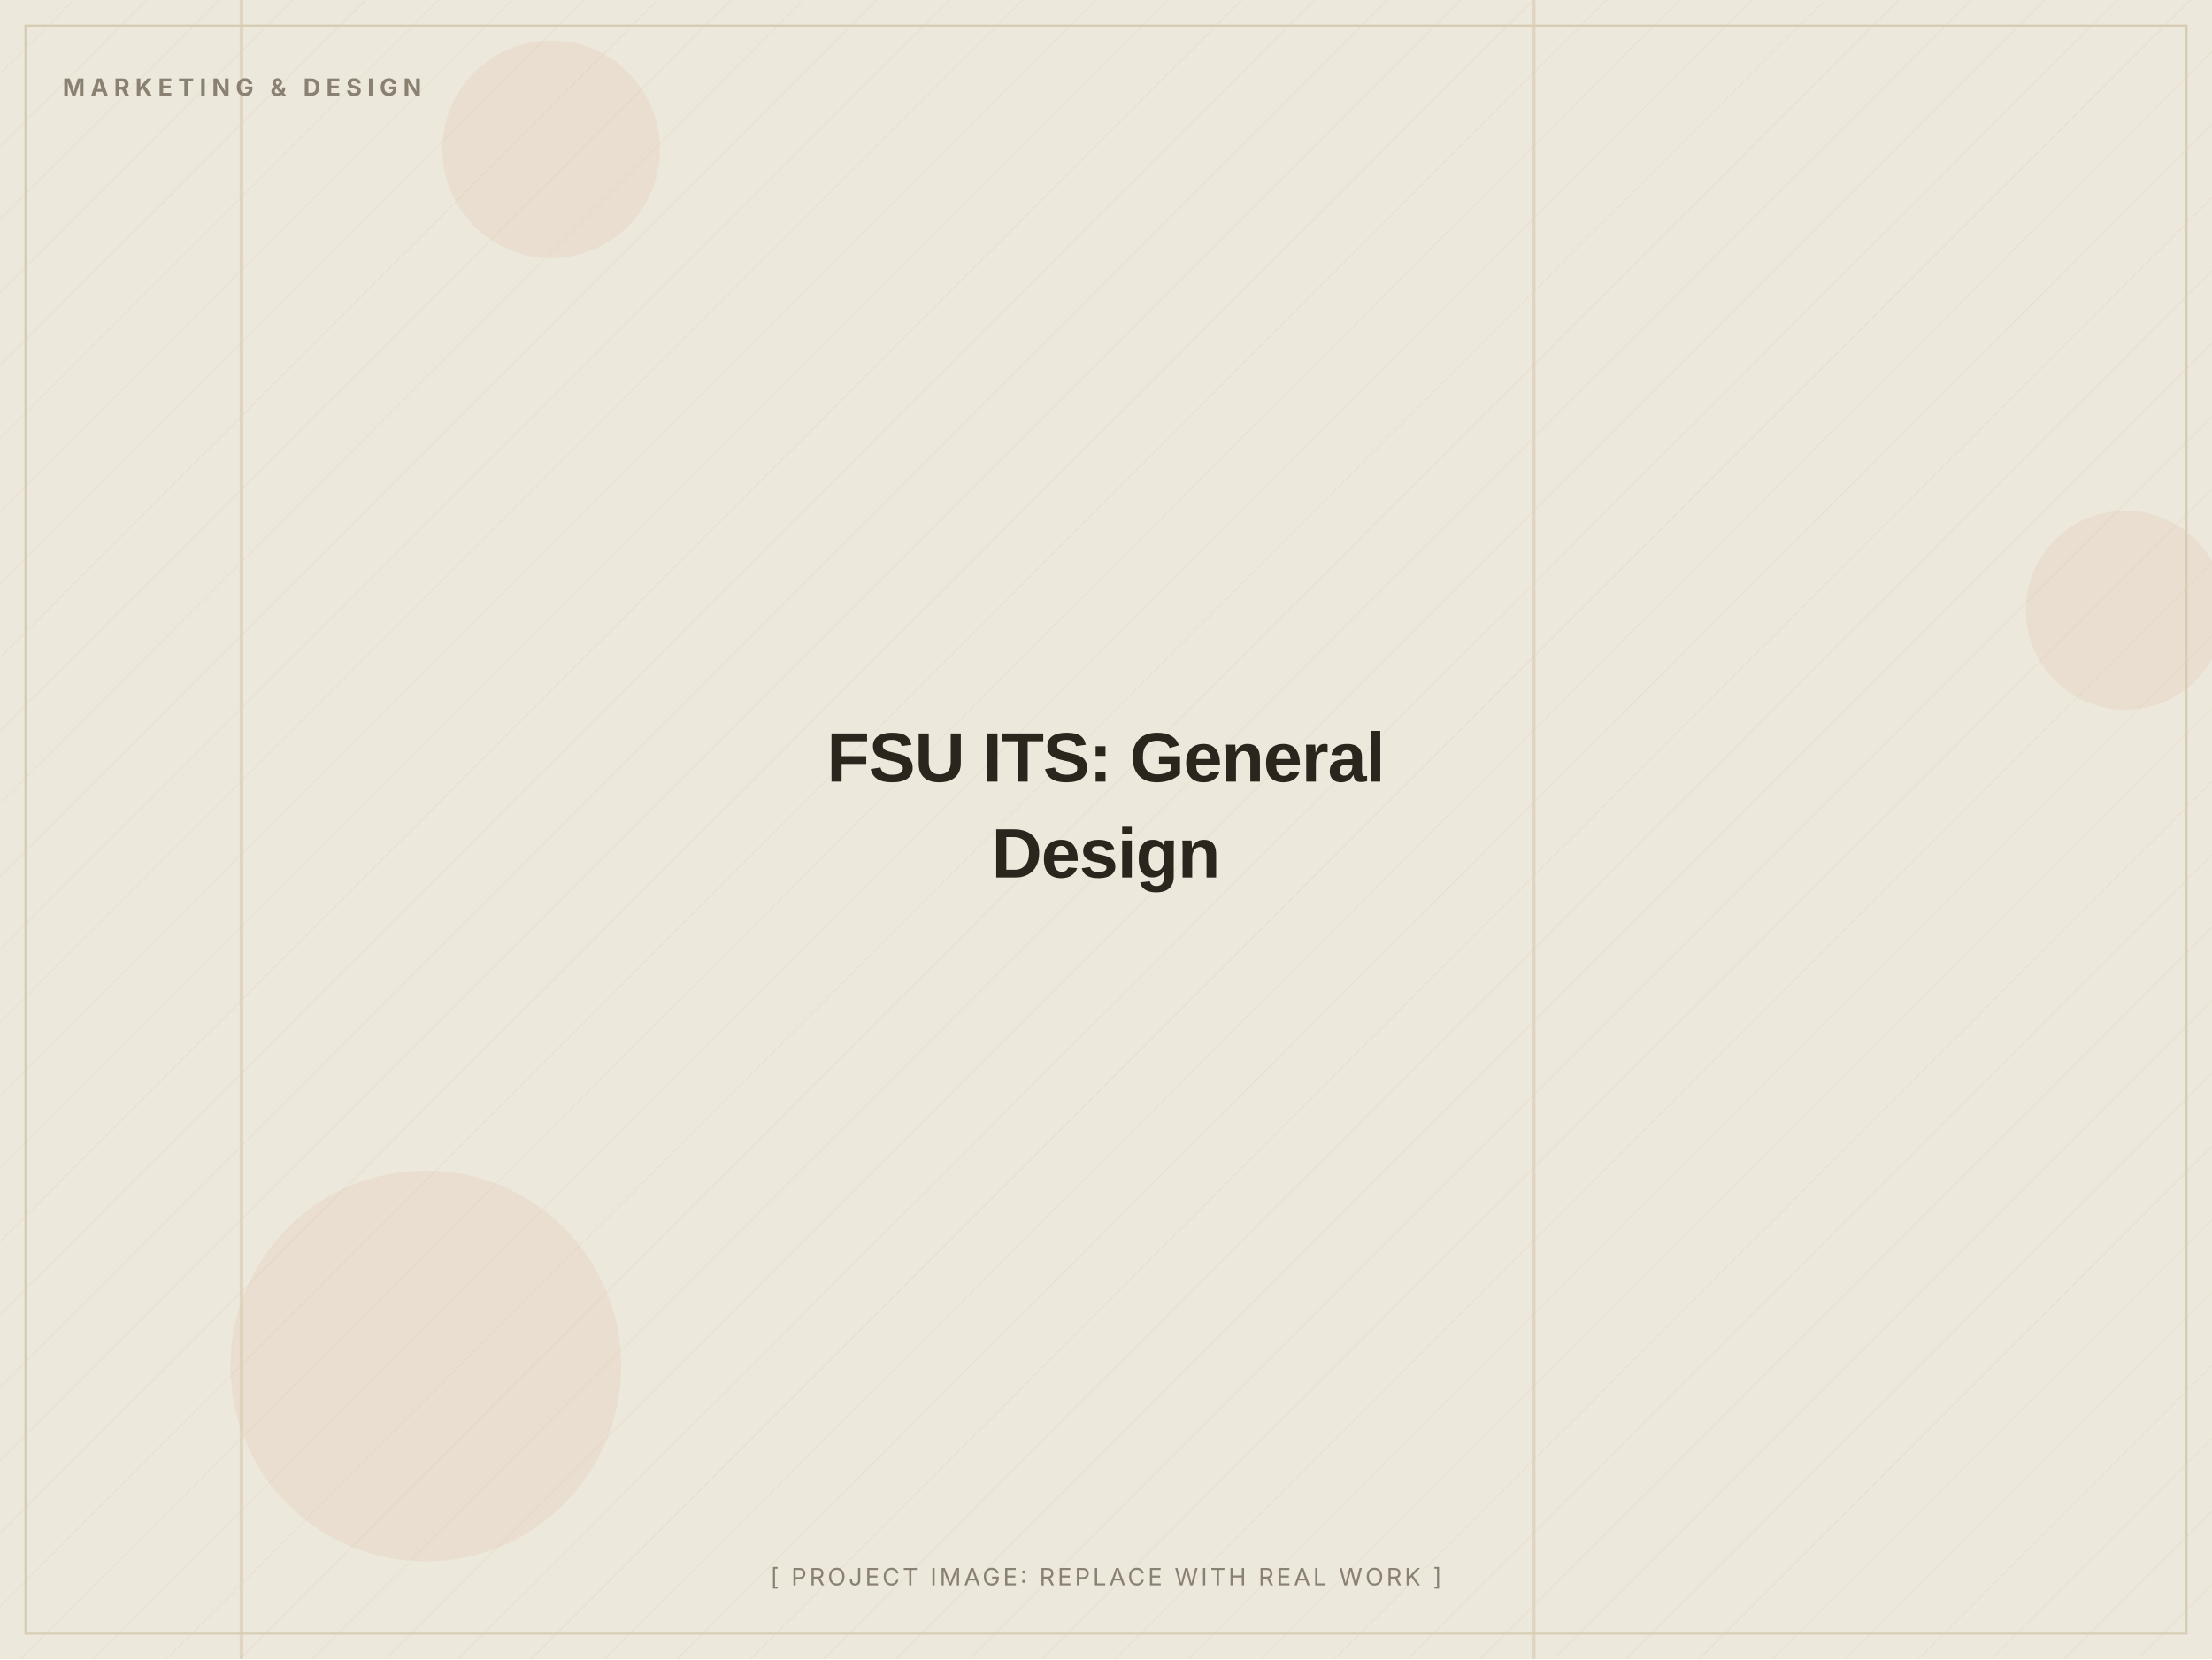
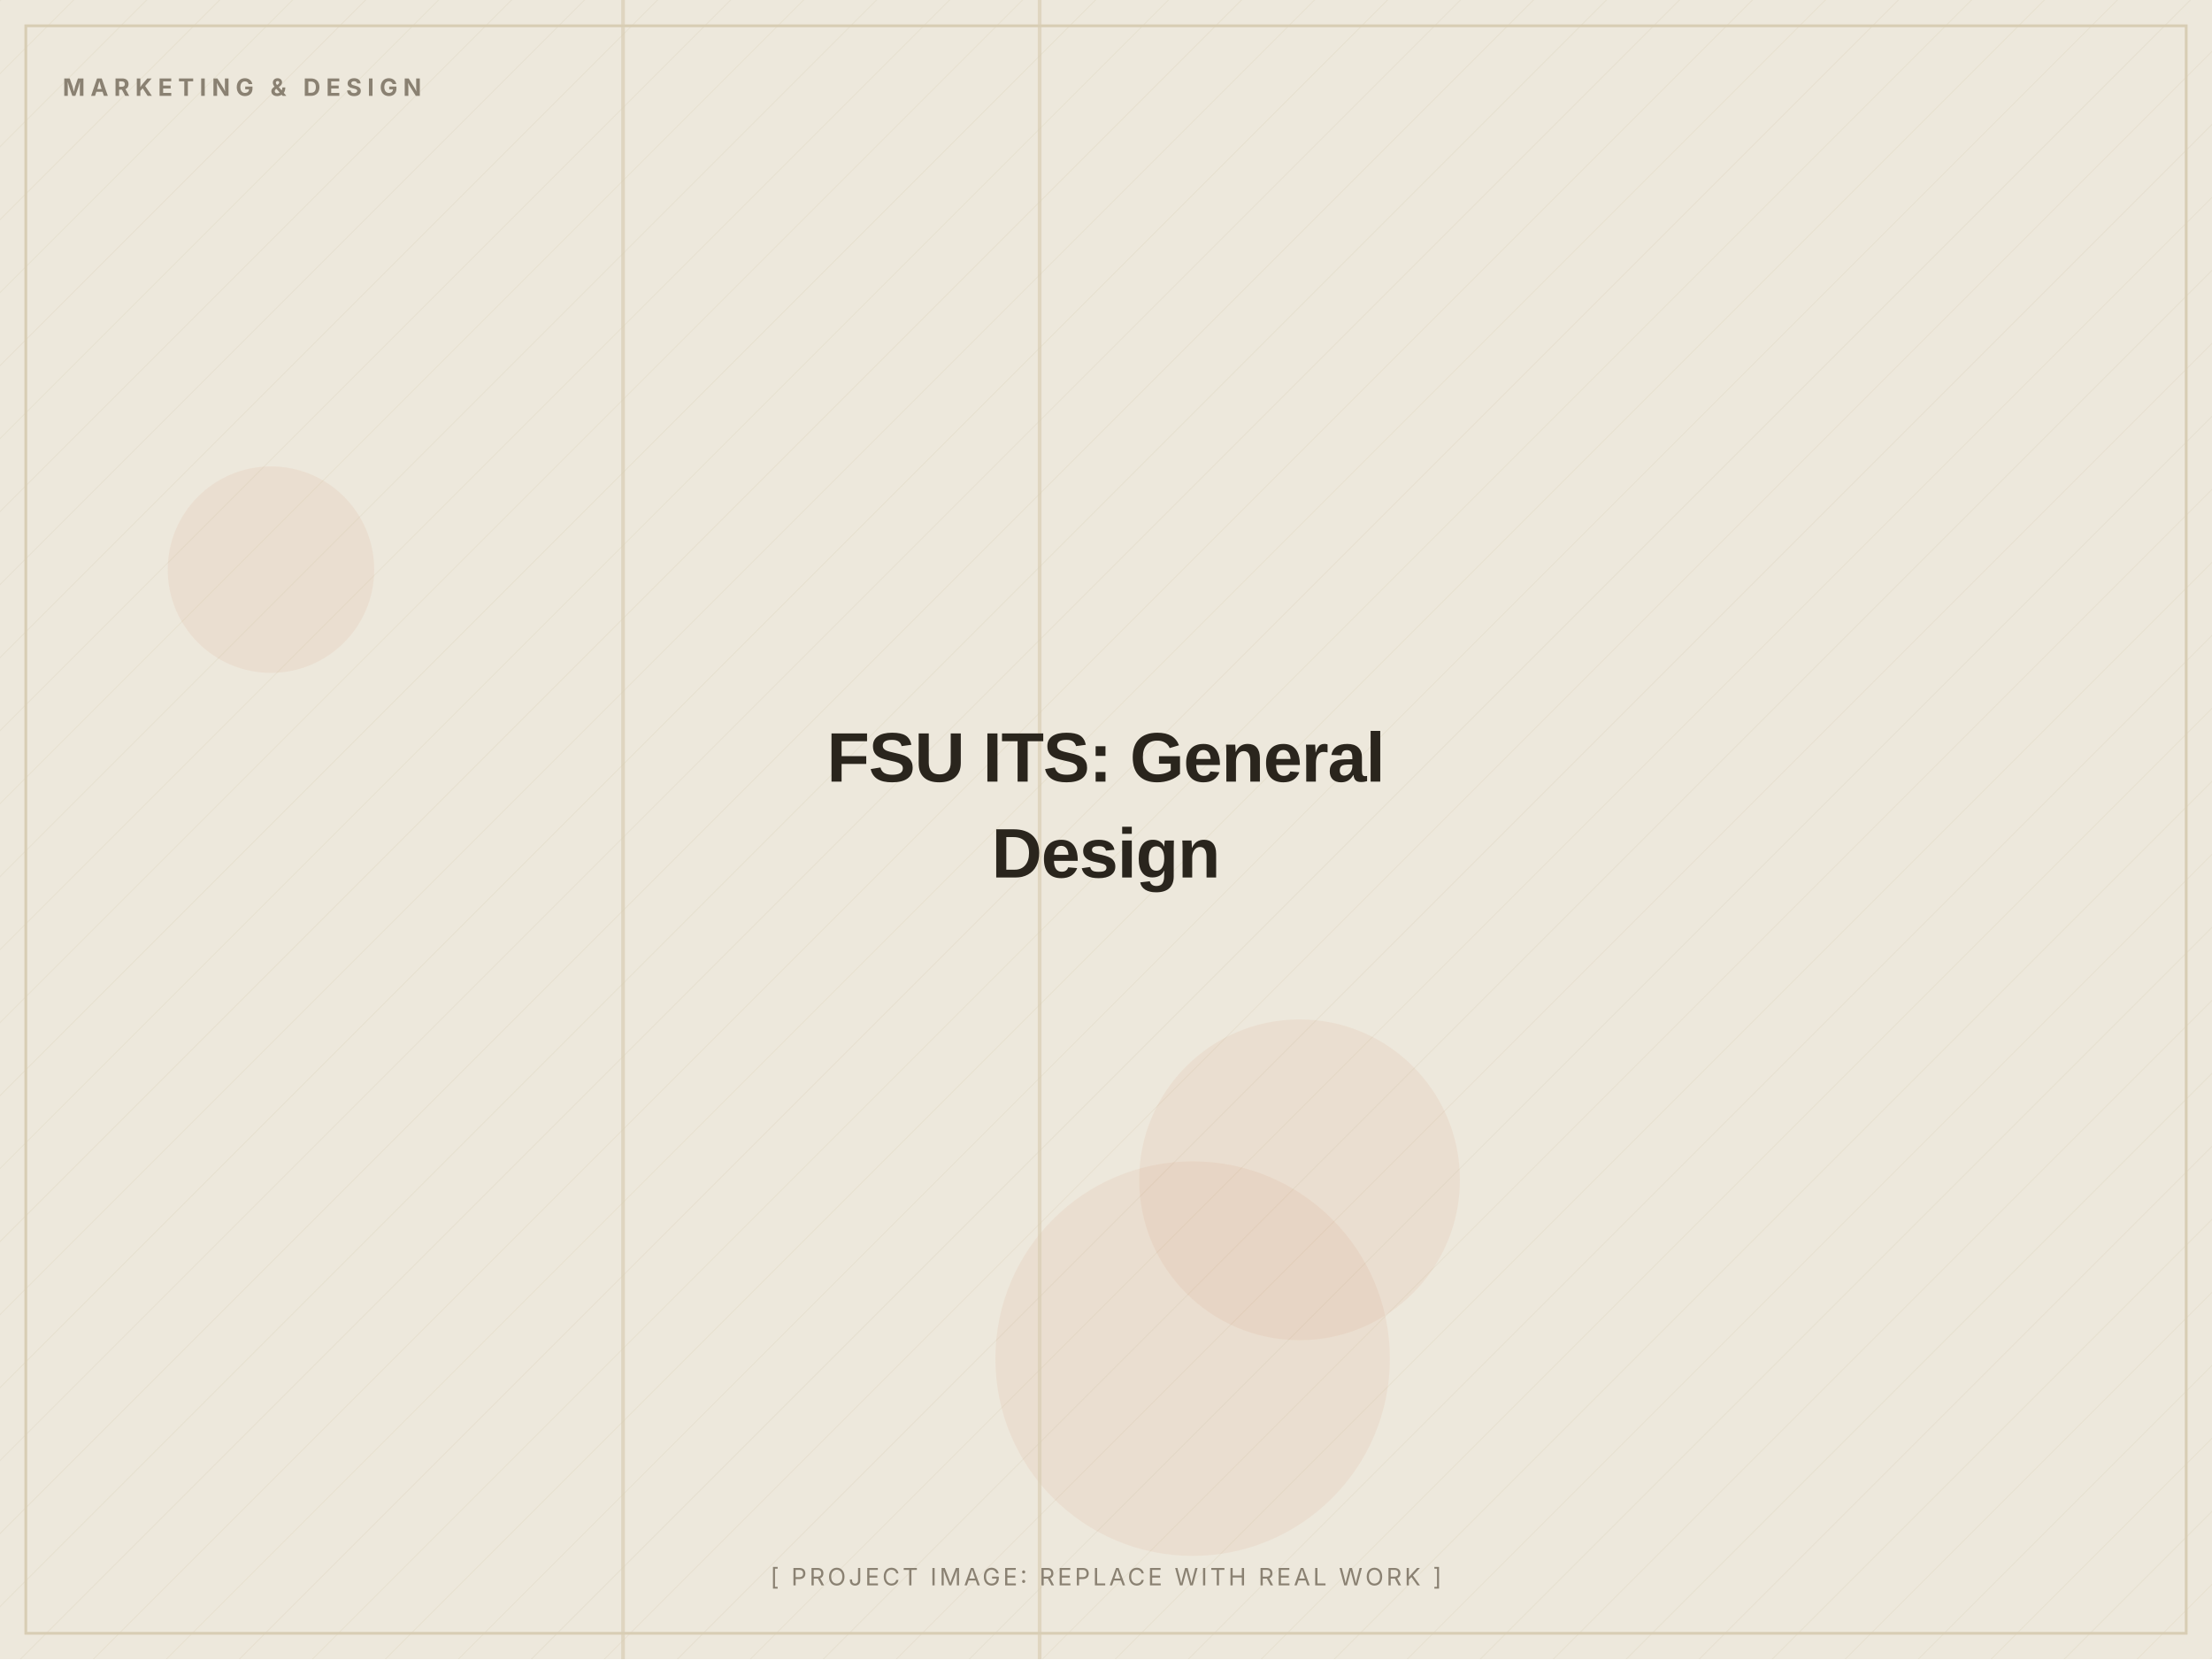
<svg xmlns="http://www.w3.org/2000/svg" width="1200" height="900" viewBox="0 0 1200 900" role="img" aria-label="FSU ITS: General Design (placeholder image)">
  <defs>
    <pattern id="d" width="28" height="28" patternUnits="userSpaceOnUse" patternTransform="rotate(45)">
      <line x1="0" y1="0" x2="0" y2="28" stroke="#D8CDB4" stroke-width="1" opacity="0.5" />
    </pattern>
  </defs>
  <rect width="1200" height="900" fill="#EDE8DC" />
  <rect width="1200" height="900" fill="url(#d)" opacity="0.55" />
-   <circle cx="1153" cy="331" r="54" fill="#C2410C" opacity="0.06" />
-   <circle cx="299" cy="81" r="59" fill="#C2410C" opacity="0.06" />
-   <circle cx="231" cy="741" r="106" fill="#C2410C" opacity="0.06" />
-   <rect x="130" y="0" width="2" height="900" fill="#D8CDB4" opacity="0.7" />
-   <rect x="831" y="0" width="2" height="900" fill="#D8CDB4" opacity="0.7" />
+   <circle cx="147" cy="309" r="56" fill="#C2410C" opacity="0.06" />
+   <circle cx="705" cy="640" r="87" fill="#C2410C" opacity="0.06" />
+   <circle cx="647" cy="737" r="107" fill="#C2410C" opacity="0.06" />
+   <rect x="563" y="0" width="2" height="900" fill="#D8CDB4" opacity="0.7" />
+   <rect x="337" y="0" width="2" height="900" fill="#D8CDB4" opacity="0.7" />
  <rect x="14" y="14" width="1172" height="872" fill="none" stroke="#D8CDB4" stroke-width="1.5" />
  <text x="34" y="52" font-family="Inter, Arial, sans-serif" font-weight="700" font-size="13" letter-spacing="3" fill="#8A8172">MARKETING &amp; DESIGN</text>
  <text x="600.0" y="424.0" text-anchor="middle" font-family="Archivo, Arial, sans-serif" font-weight="800" font-size="38" letter-spacing="-0.5" fill="#2A251D">FSU ITS: General</text>
  <text x="600.0" y="476.0" text-anchor="middle" font-family="Archivo, Arial, sans-serif" font-weight="800" font-size="38" letter-spacing="-0.5" fill="#2A251D">Design</text>
  <text x="600.0" y="860" text-anchor="middle" font-family="Inter, Arial, sans-serif" font-size="13" letter-spacing="1.5" fill="#8A8172">[ PROJECT IMAGE: REPLACE WITH REAL WORK ]</text>
</svg>
